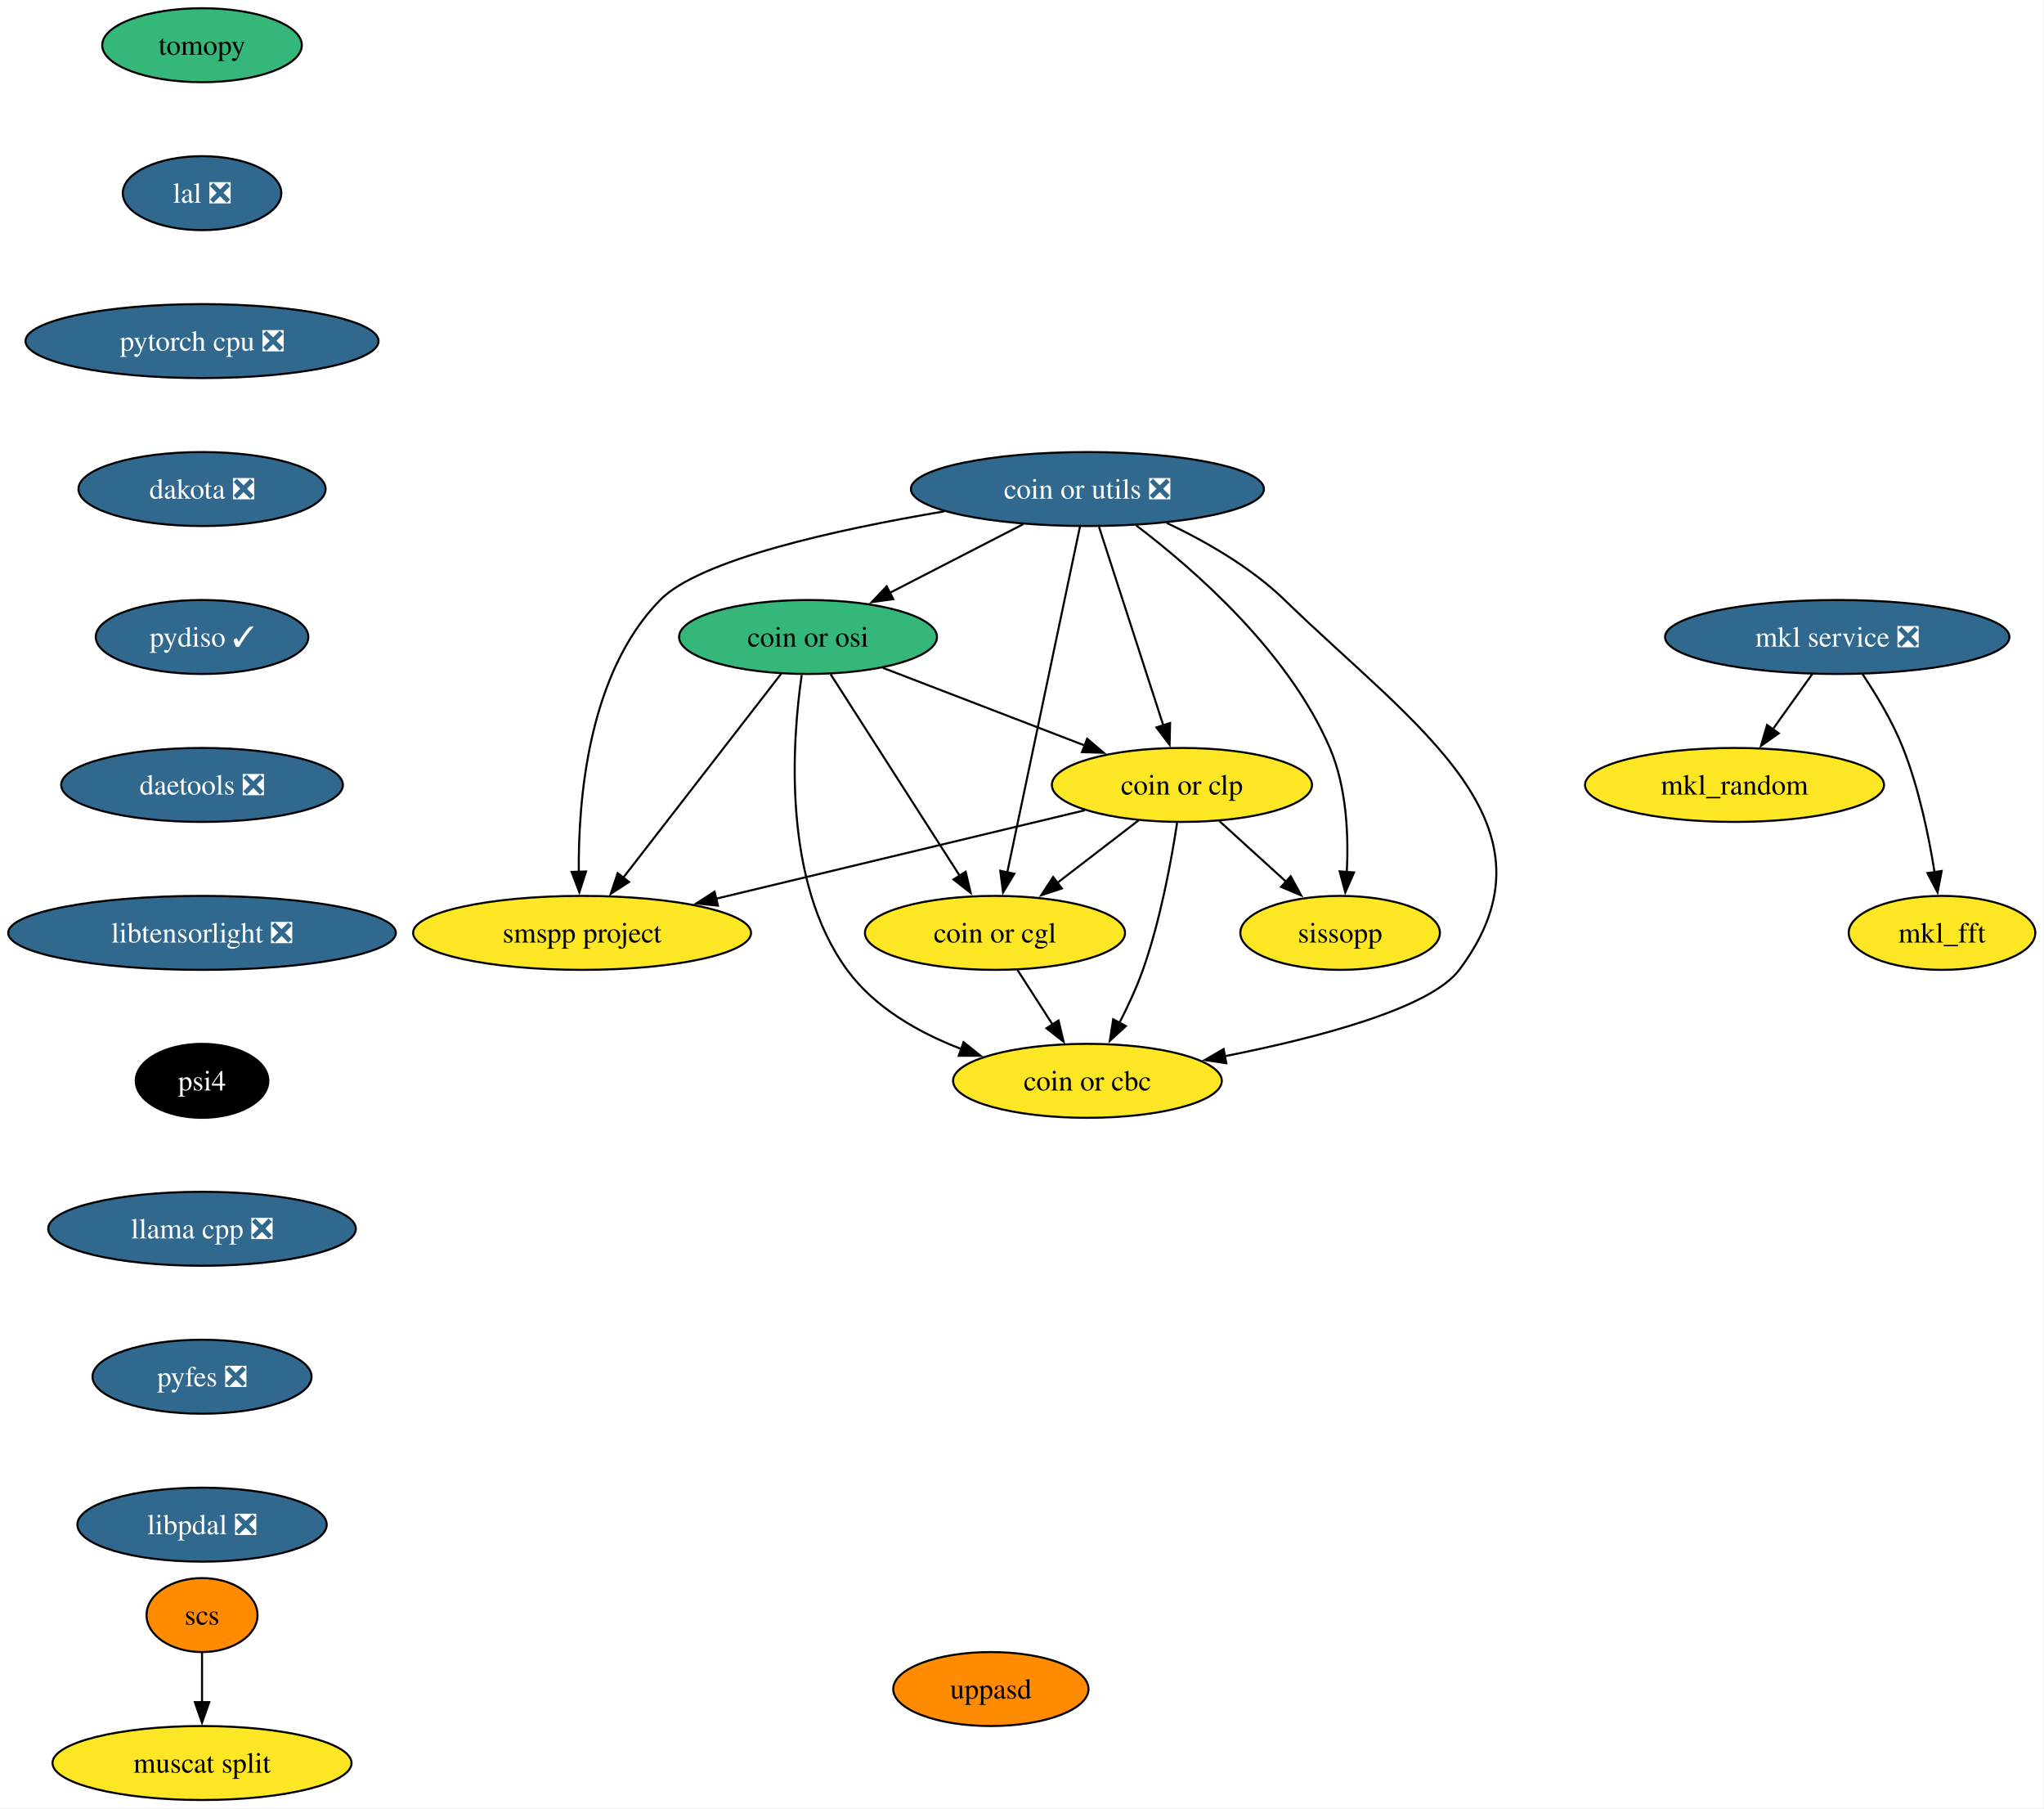
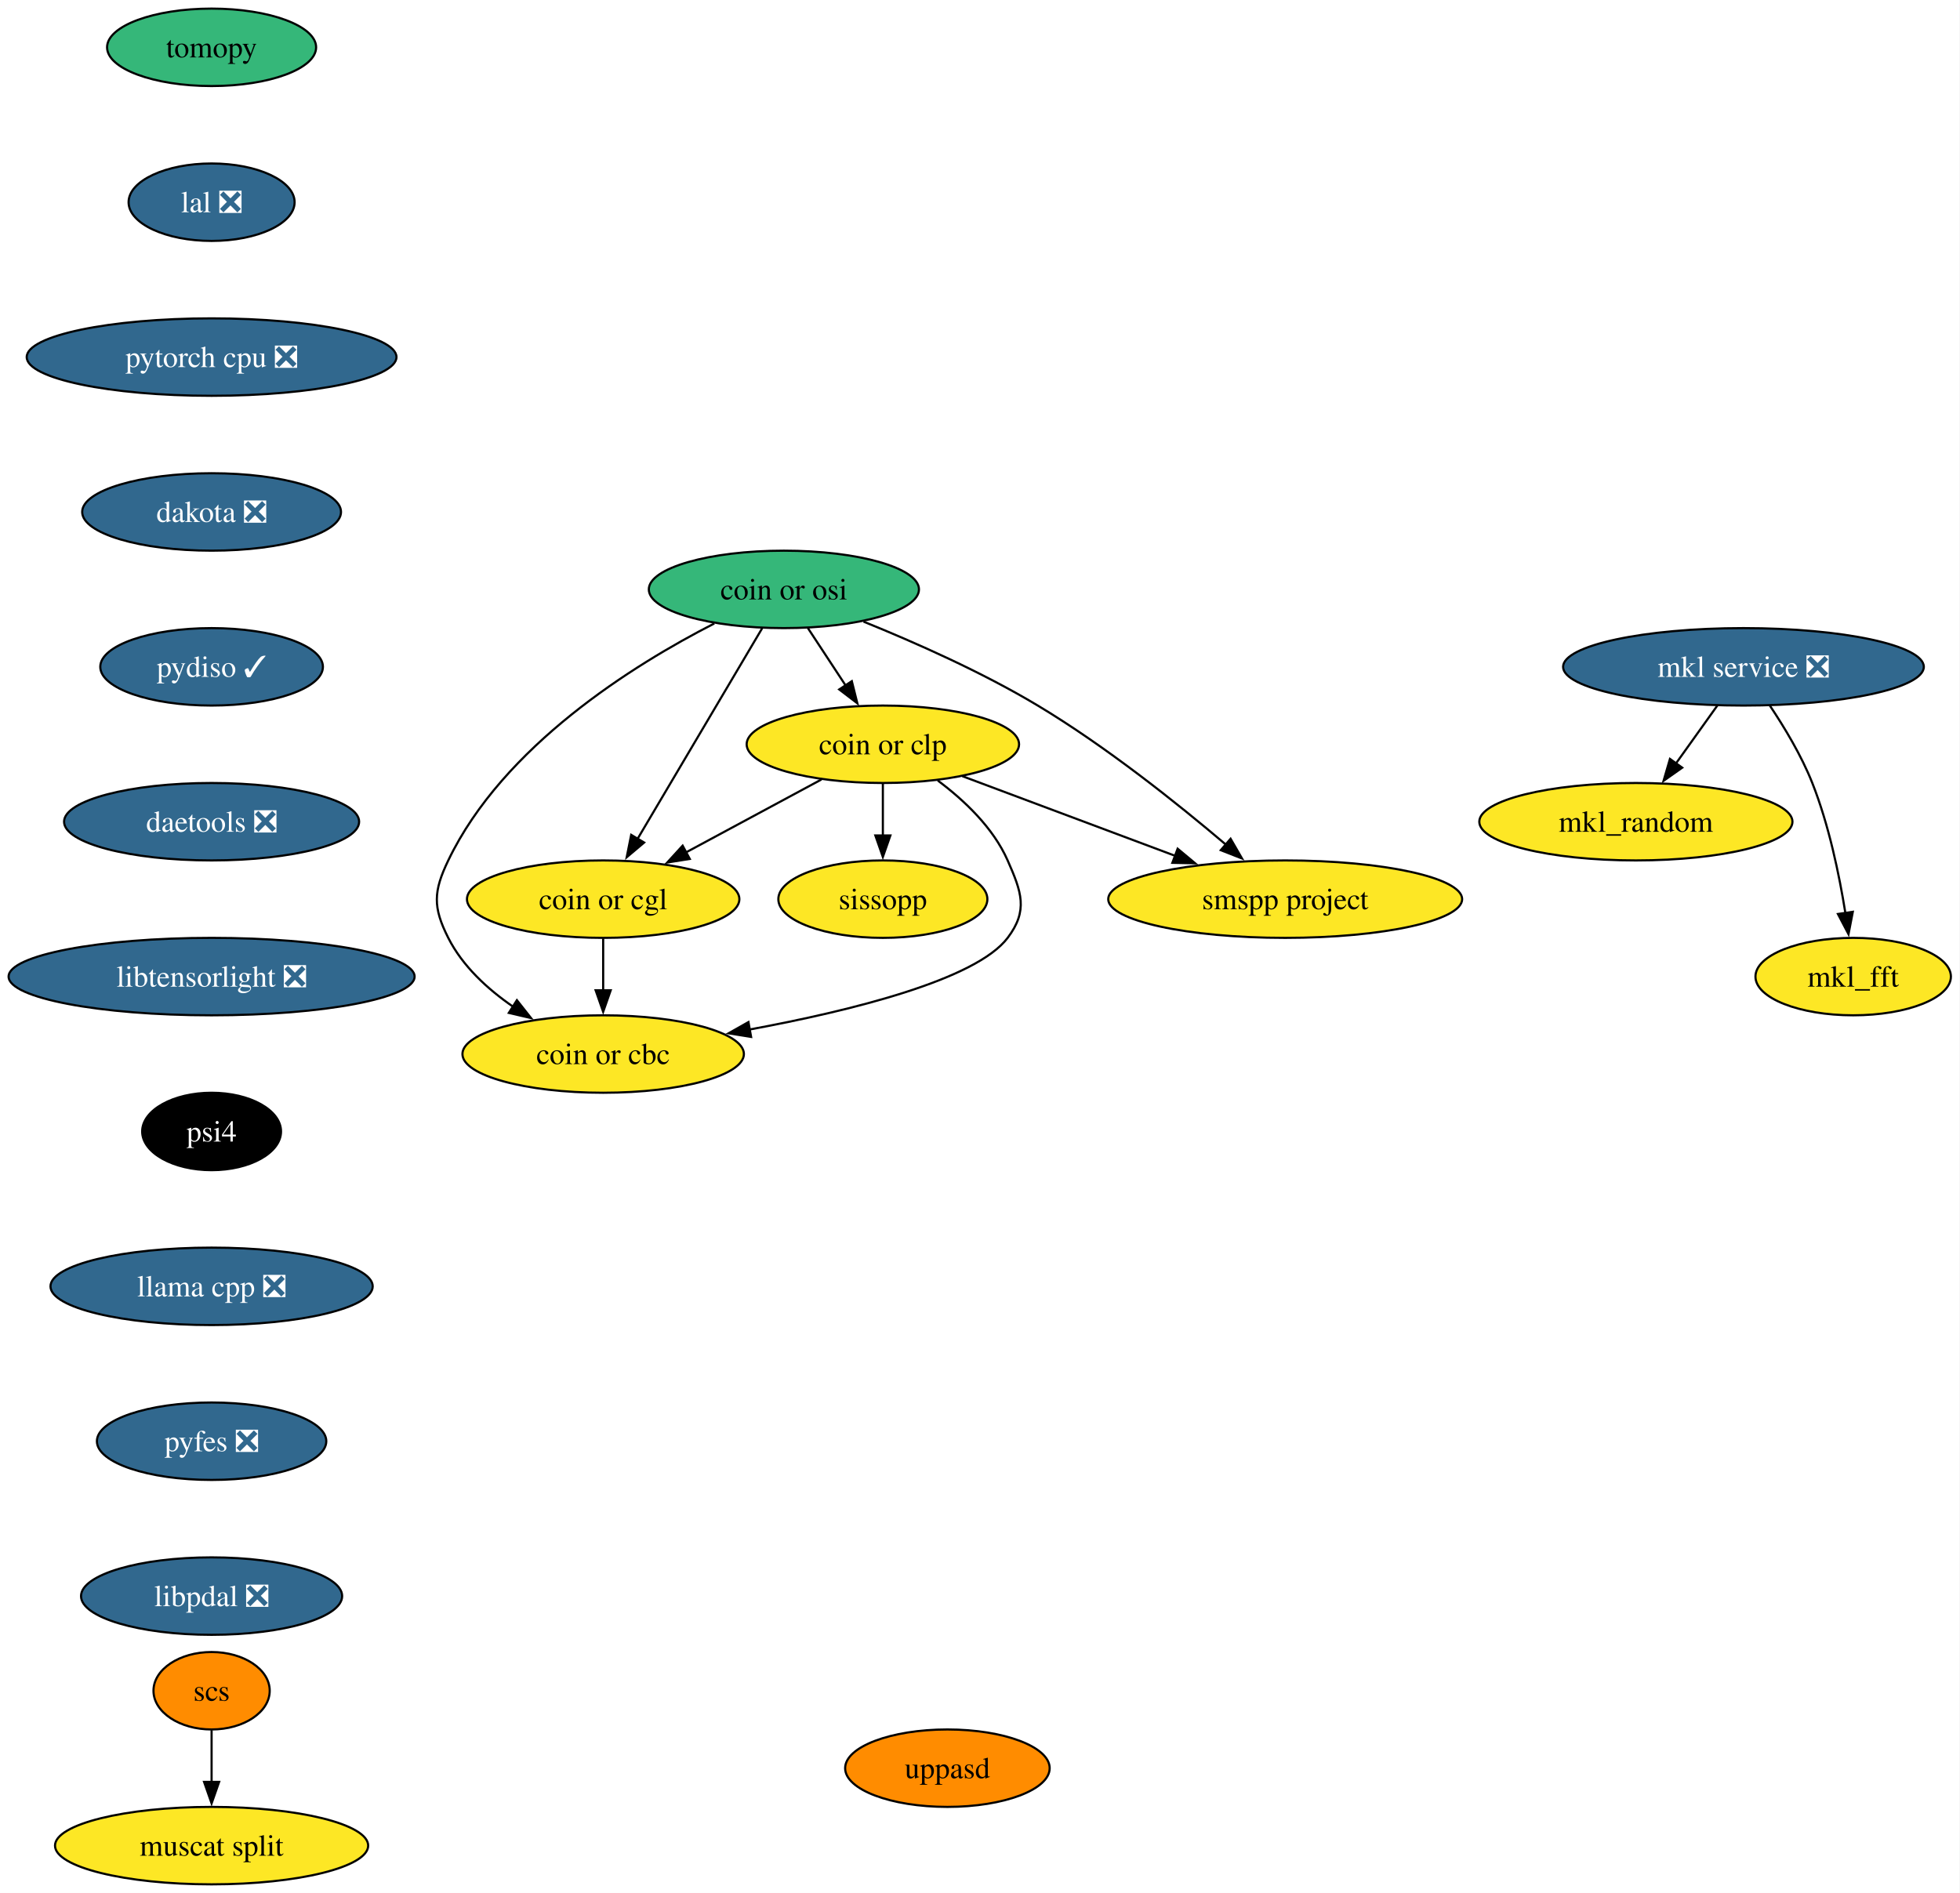
- <svg xmlns="http://www.w3.org/2000/svg" xmlns:xlink="http://www.w3.org/1999/xlink" width="995pt" height="880pt" viewBox="0.00 0.00 995.00 880.00">
+ <svg xmlns="http://www.w3.org/2000/svg" xmlns:xlink="http://www.w3.org/1999/xlink" width="911pt" height="880pt" viewBox="0.00 0.00 911.00 880.00">
  <g id="graph0" class="graph" transform="scale(1 1) rotate(0) translate(4 876)">
-     <polygon fill="white" stroke="none" points="-4,4 -4,-876 990.77,-876 990.77,4 -4,4" />
+     <polygon fill="white" stroke="none" points="-4,4 -4,-876 906.77,-876 906.77,4 -4,4" />
    <g id="node1" class="node">
      <g id="a_node1">
        <a xlink:href="https://github.com/conda-forge/mkl_random-feedstock" xlink:title="mkl_random">
-           <ellipse fill="#fde725" stroke="black" cx="840.35" cy="-494" rx="72.78" ry="18" />
-           <text xml:space="preserve" text-anchor="middle" x="840.35" y="-489.32" font-family="Times,serif" font-size="14.00">mkl_random</text>
+           <ellipse fill="#fde725" stroke="black" cx="756.35" cy="-494" rx="72.78" ry="18" />
+           <text xml:space="preserve" text-anchor="middle" x="756.35" y="-489.32" font-family="Times,serif" font-size="14.00">mkl_random</text>
        </a>
      </g>
    </g>
    <g id="node2" class="node">
      <g id="a_node2">
        <a xlink:href="https://github.com/conda-forge/tomopy-feedstock" xlink:title="tomopy">
          <ellipse fill="#35b779" stroke="black" cx="94.35" cy="-854" rx="48.58" ry="18" />
          <text xml:space="preserve" text-anchor="middle" x="94.35" y="-849.33" font-family="Times,serif" font-size="14.00">tomopy</text>
        </a>
      </g>
    </g>
    <g id="node3" class="node">
      <g id="a_node3">
        <a xlink:href="https://github.com/conda-forge/lal-feedstock/pull/119" xlink:title="lal ❎">
          <ellipse fill="#31688e" stroke="black" cx="94.35" cy="-782" rx="38.58" ry="18" />
          <text xml:space="preserve" text-anchor="middle" x="94.35" y="-777.33" font-family="Times,serif" font-size="14.00" fill="white">lal ❎</text>
        </a>
      </g>
    </g>
    <g id="node7" class="node">
      <g id="a_node7">
        <a xlink:href="https://github.com/conda-forge/pytorch-cpu-feedstock/pull/501" xlink:title="pytorch cpu ❎">
          <ellipse fill="#31688e" stroke="black" cx="94.35" cy="-710" rx="85.93" ry="18" />
          <text xml:space="preserve" text-anchor="middle" x="94.35" y="-705.33" font-family="Times,serif" font-size="14.00" fill="white">pytorch cpu ❎</text>
        </a>
      </g>
    </g>
    <g id="node4" class="node">
      <g id="a_node4">
        <a xlink:href="https://github.com/conda-forge/mkl_fft-feedstock" xlink:title="mkl_fft">
-           <ellipse fill="#fde725" stroke="black" cx="941.35" cy="-422" rx="45.42" ry="18" />
-           <text xml:space="preserve" text-anchor="middle" x="941.35" y="-417.32" font-family="Times,serif" font-size="14.00">mkl_fft</text>
+           <ellipse fill="#fde725" stroke="black" cx="857.35" cy="-422" rx="45.42" ry="18" />
+           <text xml:space="preserve" text-anchor="middle" x="857.35" y="-417.32" font-family="Times,serif" font-size="14.00">mkl_fft</text>
        </a>
      </g>
    </g>
    <g id="node5" class="node">
      <g id="a_node5">
        <a xlink:href="https://github.com/conda-forge/scs-feedstock" xlink:title="scs">
          <ellipse fill="#ff8c00" stroke="black" cx="94.35" cy="-90" rx="27.01" ry="18" />
          <text xml:space="preserve" text-anchor="middle" x="94.35" y="-85.33" font-family="Times,serif" font-size="14.00">scs</text>
        </a>
      </g>
    </g>
    <g id="node6" class="node">
      <g id="a_node6">
        <a xlink:href="https://github.com/conda-forge/muscat-split-feedstock" xlink:title="muscat split">
          <ellipse fill="#fde725" stroke="black" cx="94.35" cy="-18" rx="72.78" ry="18" />
          <text xml:space="preserve" text-anchor="middle" x="94.35" y="-13.32" font-family="Times,serif" font-size="14.00">muscat split</text>
        </a>
      </g>
    </g>
    <g id="edge2" class="edge">
      <path fill="none" stroke="black" d="M94.35,-71.7C94.35,-64.41 94.35,-55.73 94.35,-47.54" />
      <polygon fill="black" stroke="black" points="97.85,-47.62 94.35,-37.62 90.85,-47.62 97.85,-47.62" />
    </g>
    <g id="node8" class="node">
      <g id="a_node8">
        <a xlink:href="https://github.com/conda-forge/dakota-feedstock/pull/63" xlink:title="dakota ❎">
          <ellipse fill="#31688e" stroke="black" cx="94.35" cy="-638" rx="60.15" ry="18" />
          <text xml:space="preserve" text-anchor="middle" x="94.35" y="-633.33" font-family="Times,serif" font-size="14.00" fill="white">dakota ❎</text>
        </a>
      </g>
    </g>
    <g id="node10" class="node">
      <g id="a_node10">
        <a xlink:href="https://github.com/conda-forge/pydiso-feedstock/pull/25" xlink:title="pydiso ✓">
          <ellipse fill="#31688e" stroke="black" cx="94.35" cy="-566" rx="51.74" ry="18" />
          <text xml:space="preserve" text-anchor="middle" x="94.35" y="-561.33" font-family="Times,serif" font-size="14.00" fill="white">pydiso ✓</text>
        </a>
      </g>
    </g>
    <g id="node9" class="node">
      <g id="a_node9">
        <a xlink:href="https://github.com/conda-forge/mkl-service-feedstock/pull/52" xlink:title="mkl service ❎">
-           <ellipse fill="#31688e" stroke="black" cx="890.35" cy="-566" rx="83.83" ry="18" />
-           <text xml:space="preserve" text-anchor="middle" x="890.35" y="-561.33" font-family="Times,serif" font-size="14.00" fill="white">mkl service ❎</text>
+           <ellipse fill="#31688e" stroke="black" cx="806.35" cy="-566" rx="83.83" ry="18" />
+           <text xml:space="preserve" text-anchor="middle" x="806.35" y="-561.33" font-family="Times,serif" font-size="14.00" fill="white">mkl service ❎</text>
        </a>
      </g>
    </g>
    <g id="edge5" class="edge">
-       <path fill="none" stroke="black" d="M878.25,-548.05C872.47,-539.97 865.44,-530.12 859,-521.11" />
-       <polygon fill="black" stroke="black" points="861.88,-519.12 853.22,-513.02 856.19,-523.19 861.88,-519.12" />
+       <path fill="none" stroke="black" d="M794.25,-548.05C788.47,-539.97 781.44,-530.12 775,-521.11" />
+       <polygon fill="black" stroke="black" points="777.88,-519.12 769.22,-513.02 772.19,-523.19 777.88,-519.12" />
    </g>
    <g id="edge6" class="edge">
-       <path fill="none" stroke="black" d="M902.55,-548.09C909.29,-538.04 917.29,-524.79 922.35,-512 930.05,-492.54 934.87,-469.4 937.72,-451.59" />
-       <polygon fill="black" stroke="black" points="941.18,-452.12 939.18,-441.72 934.26,-451.1 941.18,-452.12" />
-     </g>
-     <g id="node18" class="node">
-       <g id="a_node18">
+       <path fill="none" stroke="black" d="M818.55,-548.09C825.29,-538.04 833.29,-524.79 838.35,-512 846.05,-492.54 850.87,-469.4 853.72,-451.59" />
+       <polygon fill="black" stroke="black" points="857.18,-452.12 855.18,-441.72 850.26,-451.1 857.18,-452.12" />
+     </g>
+     <g id="node17" class="node">
+       <g id="a_node17">
        <a xlink:href="https://github.com/conda-forge/daetools-feedstock/pull/24" xlink:title="daetools ❎">
          <ellipse fill="#31688e" stroke="black" cx="94.35" cy="-494" rx="68.57" ry="18" />
          <text xml:space="preserve" text-anchor="middle" x="94.35" y="-489.32" font-family="Times,serif" font-size="14.00" fill="white">daetools ❎</text>
        </a>
      </g>
    </g>
    <g id="node11" class="node">
      <g id="a_node11">
-         <a xlink:href="https://github.com/conda-forge/coin-or-utils-feedstock/pull/40" xlink:title="coin or utils ❎">
-           <ellipse fill="#31688e" stroke="black" cx="525.35" cy="-638" rx="85.93" ry="18" />
-           <text xml:space="preserve" text-anchor="middle" x="525.35" y="-633.33" font-family="Times,serif" font-size="14.00" fill="white">coin or utils ❎</text>
+         <a xlink:href="https://github.com/conda-forge/coin-or-cgl-feedstock" xlink:title="coin or cgl">
+           <ellipse fill="#fde725" stroke="black" cx="276.35" cy="-458" rx="63.31" ry="18" />
+           <text xml:space="preserve" text-anchor="middle" x="276.35" y="-453.32" font-family="Times,serif" font-size="14.00">coin or cgl</text>
        </a>
      </g>
    </g>
    <g id="node12" class="node">
      <g id="a_node12">
-         <a xlink:href="https://github.com/conda-forge/coin-or-cgl-feedstock" xlink:title="coin or cgl">
-           <ellipse fill="#fde725" stroke="black" cx="480.35" cy="-422" rx="63.31" ry="18" />
-           <text xml:space="preserve" text-anchor="middle" x="480.35" y="-417.32" font-family="Times,serif" font-size="14.00">coin or cgl</text>
+         <a xlink:href="https://github.com/conda-forge/coin-or-cbc-feedstock" xlink:title="coin or cbc">
+           <ellipse fill="#fde725" stroke="black" cx="276.35" cy="-386" rx="65.41" ry="18" />
+           <text xml:space="preserve" text-anchor="middle" x="276.35" y="-381.32" font-family="Times,serif" font-size="14.00">coin or cbc</text>
        </a>
      </g>
    </g>
    <g id="edge8" class="edge">
-       <path fill="none" stroke="black" d="M521.74,-619.85C514.01,-583.07 495.76,-496.29 486.29,-451.24" />
-       <polygon fill="black" stroke="black" points="489.77,-450.78 484.28,-441.71 482.92,-452.22 489.77,-450.78" />
+       <path fill="none" stroke="black" d="M276.35,-439.7C276.35,-432.41 276.35,-423.73 276.35,-415.54" />
+       <polygon fill="black" stroke="black" points="279.85,-415.62 276.35,-405.62 272.85,-415.62 279.85,-415.62" />
    </g>
    <g id="node13" class="node">
      <g id="a_node13">
        <a xlink:href="https://github.com/conda-forge/coin-or-osi-feedstock" xlink:title="coin or osi">
-           <ellipse fill="#35b779" stroke="black" cx="389.35" cy="-566" rx="62.78" ry="18" />
-           <text xml:space="preserve" text-anchor="middle" x="389.35" y="-561.33" font-family="Times,serif" font-size="14.00">coin or osi</text>
+           <ellipse fill="#35b779" stroke="black" cx="360.35" cy="-602" rx="62.78" ry="18" />
+           <text xml:space="preserve" text-anchor="middle" x="360.35" y="-597.33" font-family="Times,serif" font-size="14.00">coin or osi</text>
        </a>
      </g>
    </g>
    <g id="edge9" class="edge">
-       <path fill="none" stroke="black" d="M494.15,-620.94C474.83,-611 449.83,-598.13 429.1,-587.46" />
-       <polygon fill="black" stroke="black" points="430.84,-584.42 420.35,-582.96 427.64,-590.65 430.84,-584.42" />
+       <path fill="none" stroke="black" d="M350.22,-583.87C335.84,-559.56 309.37,-514.82 292.33,-486.01" />
+       <polygon fill="black" stroke="black" points="295.39,-484.32 287.29,-477.49 289.37,-487.88 295.39,-484.32" />
+     </g>
+     <g id="edge10" class="edge">
+       <path fill="none" stroke="black" d="M328.01,-586.16C290.3,-566.86 229.89,-529.19 204.35,-476 197.42,-461.58 197.13,-454.28 204.35,-440 210.98,-426.88 222.56,-416.22 234.51,-407.99" />
+       <polygon fill="black" stroke="black" points="236.25,-411.03 242.82,-402.72 232.5,-405.12 236.25,-411.03" />
    </g>
    <g id="node14" class="node">
      <g id="a_node14">
-         <a xlink:href="https://github.com/conda-forge/coin-or-cbc-feedstock" xlink:title="coin or cbc">
-           <ellipse fill="#fde725" stroke="black" cx="525.35" cy="-350" rx="65.41" ry="18" />
-           <text xml:space="preserve" text-anchor="middle" x="525.35" y="-345.32" font-family="Times,serif" font-size="14.00">coin or cbc</text>
-         </a>
-       </g>
-     </g>
-     <g id="edge10" class="edge">
-       <path fill="none" stroke="black" d="M563.97,-621.5C582.85,-612.56 604.96,-599.92 621.35,-584 684.8,-522.35 759.39,-474.81 706.35,-404 692.34,-385.3 637.69,-370.98 592.07,-361.96" />
-       <polygon fill="black" stroke="black" points="592.96,-358.57 582.48,-360.13 591.64,-365.44 592.96,-358.57" />
+         <a xlink:href="https://github.com/conda-forge/coin-or-clp-feedstock" xlink:title="coin or clp">
+           <ellipse fill="#fde725" stroke="black" cx="406.35" cy="-530" rx="63.31" ry="18" />
+           <text xml:space="preserve" text-anchor="middle" x="406.35" y="-525.33" font-family="Times,serif" font-size="14.00">coin or clp</text>
+         </a>
+       </g>
+     </g>
+     <g id="edge11" class="edge">
+       <path fill="none" stroke="black" d="M371.48,-584.05C376.74,-576.06 383.13,-566.33 389,-557.4" />
+       <polygon fill="black" stroke="black" points="391.92,-559.33 394.49,-549.05 386.07,-555.49 391.92,-559.33" />
    </g>
    <g id="node15" class="node">
      <g id="a_node15">
-         <a xlink:href="https://github.com/conda-forge/coin-or-clp-feedstock" xlink:title="coin or clp">
-           <ellipse fill="#fde725" stroke="black" cx="571.35" cy="-494" rx="63.31" ry="18" />
-           <text xml:space="preserve" text-anchor="middle" x="571.35" y="-489.32" font-family="Times,serif" font-size="14.00">coin or clp</text>
-         </a>
-       </g>
-     </g>
-     <g id="edge11" class="edge">
-       <path fill="none" stroke="black" d="M530.99,-619.59C538.79,-595.5 552.96,-551.75 562.27,-523.03" />
-       <polygon fill="black" stroke="black" points="565.59,-524.14 565.34,-513.55 558.93,-521.99 565.59,-524.14" />
+         <a xlink:href="https://github.com/conda-forge/smspp-project-feedstock" xlink:title="smspp project">
+           <ellipse fill="#fde725" stroke="black" cx="593.35" cy="-458" rx="82.25" ry="18" />
+           <text xml:space="preserve" text-anchor="middle" x="593.35" y="-453.32" font-family="Times,serif" font-size="14.00">smspp project</text>
+         </a>
+       </g>
+     </g>
+     <g id="edge12" class="edge">
+       <path fill="none" stroke="black" d="M397.36,-587.02C421.19,-577.38 452.45,-563.54 478.35,-548 510.12,-528.94 543.27,-502.48 565.76,-483.37" />
+       <polygon fill="black" stroke="black" points="567.97,-486.08 573.28,-476.91 563.41,-480.77 567.97,-486.08" />
+     </g>
+     <g id="edge13" class="edge">
+       <path fill="none" stroke="black" d="M377.82,-513.64C359.36,-503.7 335.1,-490.64 314.93,-479.78" />
+       <polygon fill="black" stroke="black" points="316.61,-476.7 306.14,-475.04 313.29,-482.87 316.61,-476.7" />
+     </g>
+     <g id="edge14" class="edge">
+       <path fill="none" stroke="black" d="M431.87,-513.15C444.15,-503.98 457.64,-491.23 464.35,-476 470.8,-461.36 474.01,-452.76 464.35,-440 449.62,-420.54 392,-406.21 344.39,-397.39" />
+       <polygon fill="black" stroke="black" points="345.11,-393.96 334.65,-395.64 343.88,-400.85 345.11,-393.96" />
+     </g>
+     <g id="edge15" class="edge">
+       <path fill="none" stroke="black" d="M443.29,-515.17C471.57,-504.58 510.91,-489.86 542.21,-478.14" />
+       <polygon fill="black" stroke="black" points="543.36,-481.45 551.5,-474.67 540.91,-474.89 543.36,-481.45" />
    </g>
    <g id="node16" class="node">
      <g id="a_node16">
        <a xlink:href="https://github.com/conda-forge/sissopp-feedstock" xlink:title="sissopp">
-           <ellipse fill="#fde725" stroke="black" cx="648.35" cy="-422" rx="48.58" ry="18" />
-           <text xml:space="preserve" text-anchor="middle" x="648.35" y="-417.32" font-family="Times,serif" font-size="14.00">sissopp</text>
-         </a>
-       </g>
-     </g>
-     <g id="edge12" class="edge">
-       <path fill="none" stroke="black" d="M549.07,-620.31C577.3,-598.9 623.18,-558.88 643.35,-512 651.54,-492.97 652.53,-469.5 651.61,-451.44" />
-       <polygon fill="black" stroke="black" points="655.12,-451.41 650.88,-441.7 648.14,-451.93 655.12,-451.41" />
-     </g>
-     <g id="node17" class="node">
-       <g id="a_node17">
-         <a xlink:href="https://github.com/conda-forge/smspp-project-feedstock" xlink:title="smspp project">
-           <ellipse fill="#fde725" stroke="black" cx="279.35" cy="-422" rx="82.25" ry="18" />
-           <text xml:space="preserve" text-anchor="middle" x="279.35" y="-417.32" font-family="Times,serif" font-size="14.00">smspp project</text>
-         </a>
-       </g>
-     </g>
-     <g id="edge13" class="edge">
-       <path fill="none" stroke="black" d="M455.58,-627.12C402.95,-618.26 336.64,-603.64 317.35,-584 282.45,-548.48 277.39,-487.21 277.76,-451.37" />
-       <polygon fill="black" stroke="black" points="281.25,-451.87 278.02,-441.78 274.25,-451.68 281.25,-451.87" />
-     </g>
-     <g id="edge14" class="edge">
-       <path fill="none" stroke="black" d="M491.24,-404.05C496.38,-396.06 502.64,-386.33 508.38,-377.4" />
-       <polygon fill="black" stroke="black" points="511.27,-379.37 513.74,-369.06 505.39,-375.58 511.27,-379.37" />
-     </g>
-     <g id="edge15" class="edge">
-       <path fill="none" stroke="black" d="M400.33,-547.87C415.97,-523.46 444.83,-478.43 463.28,-449.64" />
-       <polygon fill="black" stroke="black" points="466.07,-451.77 468.52,-441.46 460.17,-447.99 466.07,-451.77" />
+           <ellipse fill="#fde725" stroke="black" cx="406.35" cy="-458" rx="48.58" ry="18" />
+           <text xml:space="preserve" text-anchor="middle" x="406.35" y="-453.32" font-family="Times,serif" font-size="14.00">sissopp</text>
+         </a>
+       </g>
    </g>
    <g id="edge16" class="edge">
-       <path fill="none" stroke="black" d="M386.26,-547.52C381.66,-515.66 376.61,-447.39 408.35,-404 421.8,-385.61 443.16,-373.45 463.96,-365.49" />
-       <polygon fill="black" stroke="black" points="465.05,-368.82 473.32,-362.2 462.72,-362.21 465.05,-368.82" />
-     </g>
-     <g id="edge17" class="edge">
-       <path fill="none" stroke="black" d="M425.74,-551C454.04,-540.12 493.53,-524.93 524.24,-513.12" />
-       <polygon fill="black" stroke="black" points="525.22,-516.49 533.29,-509.64 522.71,-509.96 525.22,-516.49" />
-     </g>
-     <g id="edge18" class="edge">
-       <path fill="none" stroke="black" d="M376.3,-548.15C357.28,-523.6 321.78,-477.77 299.42,-448.91" />
-       <polygon fill="black" stroke="black" points="302.2,-446.78 293.31,-441.02 296.67,-451.07 302.2,-446.78" />
-     </g>
-     <g id="edge19" class="edge">
-       <path fill="none" stroke="black" d="M550.24,-476.76C538.5,-467.73 523.67,-456.33 510.7,-446.35" />
-       <polygon fill="black" stroke="black" points="512.92,-443.64 502.86,-440.31 508.65,-449.18 512.92,-443.64" />
-     </g>
-     <g id="edge20" class="edge">
-       <path fill="none" stroke="black" d="M569,-475.57C566.24,-457.36 560.9,-428.12 552.35,-404 549.28,-395.34 545.08,-386.29 540.91,-378.18" />
-       <polygon fill="black" stroke="black" points="544.06,-376.65 536.25,-369.49 537.89,-379.96 544.06,-376.65" />
-     </g>
-     <g id="edge21" class="edge">
-       <path fill="none" stroke="black" d="M589.6,-476.41C599.35,-467.54 611.53,-456.47 622.27,-446.71" />
-       <polygon fill="black" stroke="black" points="624.33,-449.56 629.38,-440.25 619.62,-444.38 624.33,-449.56" />
-     </g>
-     <g id="edge22" class="edge">
-       <path fill="none" stroke="black" d="M524.11,-481.68C475.33,-469.98 398.87,-451.65 344.4,-438.59" />
-       <polygon fill="black" stroke="black" points="345.48,-435.25 334.94,-436.33 343.85,-442.06 345.48,-435.25" />
-     </g>
-     <g id="node19" class="node">
-       <g id="a_node19">
+       <path fill="none" stroke="black" d="M406.35,-511.7C406.35,-504.41 406.35,-495.73 406.35,-487.54" />
+       <polygon fill="black" stroke="black" points="409.85,-487.62 406.35,-477.62 402.85,-487.62 409.85,-487.62" />
+     </g>
+     <g id="node18" class="node">
+       <g id="a_node18">
        <a xlink:href="https://github.com/conda-forge/libtensorlight-feedstock/pull/11" xlink:title="libtensorlight ❎">
          <ellipse fill="#31688e" stroke="black" cx="94.35" cy="-422" rx="94.35" ry="18" />
          <text xml:space="preserve" text-anchor="middle" x="94.35" y="-417.32" font-family="Times,serif" font-size="14.00" fill="white">libtensorlight ❎</text>
        </a>
      </g>
    </g>
-     <g id="node20" class="node">
-       <g id="a_node20">
+     <g id="node19" class="node">
+       <g id="a_node19">
        <a xlink:href="https://github.com/conda-forge/psi4-feedstock" xlink:title="psi4">
          <ellipse fill="#000000" stroke="black" cx="94.35" cy="-350" rx="32.27" ry="18" />
          <text xml:space="preserve" text-anchor="middle" x="94.35" y="-345.32" font-family="Times,serif" font-size="14.00" fill="white">psi4</text>
        </a>
      </g>
    </g>
-     <g id="node21" class="node">
-       <g id="a_node21">
+     <g id="node20" class="node">
+       <g id="a_node20">
        <a xlink:href="https://github.com/conda-forge/llama.cpp-feedstock/pull/104" xlink:title="llama cpp ❎">
          <ellipse fill="#31688e" stroke="black" cx="94.35" cy="-278" rx="74.88" ry="18" />
          <text xml:space="preserve" text-anchor="middle" x="94.35" y="-273.32" font-family="Times,serif" font-size="14.00" fill="white">llama cpp ❎</text>
        </a>
      </g>
    </g>
-     <g id="node22" class="node">
-       <g id="a_node22">
+     <g id="node21" class="node">
+       <g id="a_node21">
        <a xlink:href="https://github.com/conda-forge/pyfes-feedstock/pull/20" xlink:title="pyfes ❎">
          <ellipse fill="#31688e" stroke="black" cx="94.35" cy="-206" rx="53.31" ry="18" />
          <text xml:space="preserve" text-anchor="middle" x="94.35" y="-201.33" font-family="Times,serif" font-size="14.00" fill="white">pyfes ❎</text>
        </a>
      </g>
    </g>
-     <g id="node23" class="node">
-       <g id="a_node23">
+     <g id="node22" class="node">
+       <g id="a_node22">
        <a xlink:href="https://github.com/conda-forge/libpdal-feedstock/pull/63" xlink:title="libpdal ❎">
          <ellipse fill="#31688e" stroke="black" cx="94.35" cy="-134" rx="60.68" ry="18" />
          <text xml:space="preserve" text-anchor="middle" x="94.35" y="-129.32" font-family="Times,serif" font-size="14.00" fill="white">libpdal ❎</text>
        </a>
      </g>
    </g>
-     <g id="node24" class="node">
-       <g id="a_node24">
+     <g id="node23" class="node">
+       <g id="a_node23">
        <a xlink:href="https://github.com/conda-forge/uppasd-feedstock" xlink:title="uppasd">
-           <ellipse fill="#ff8c00" stroke="black" cx="478.35" cy="-54" rx="47.53" ry="18" />
-           <text xml:space="preserve" text-anchor="middle" x="478.35" y="-49.33" font-family="Times,serif" font-size="14.00">uppasd</text>
+           <ellipse fill="#ff8c00" stroke="black" cx="436.35" cy="-54" rx="47.53" ry="18" />
+           <text xml:space="preserve" text-anchor="middle" x="436.35" y="-49.33" font-family="Times,serif" font-size="14.00">uppasd</text>
        </a>
      </g>
    </g>
  </g>
</svg>
